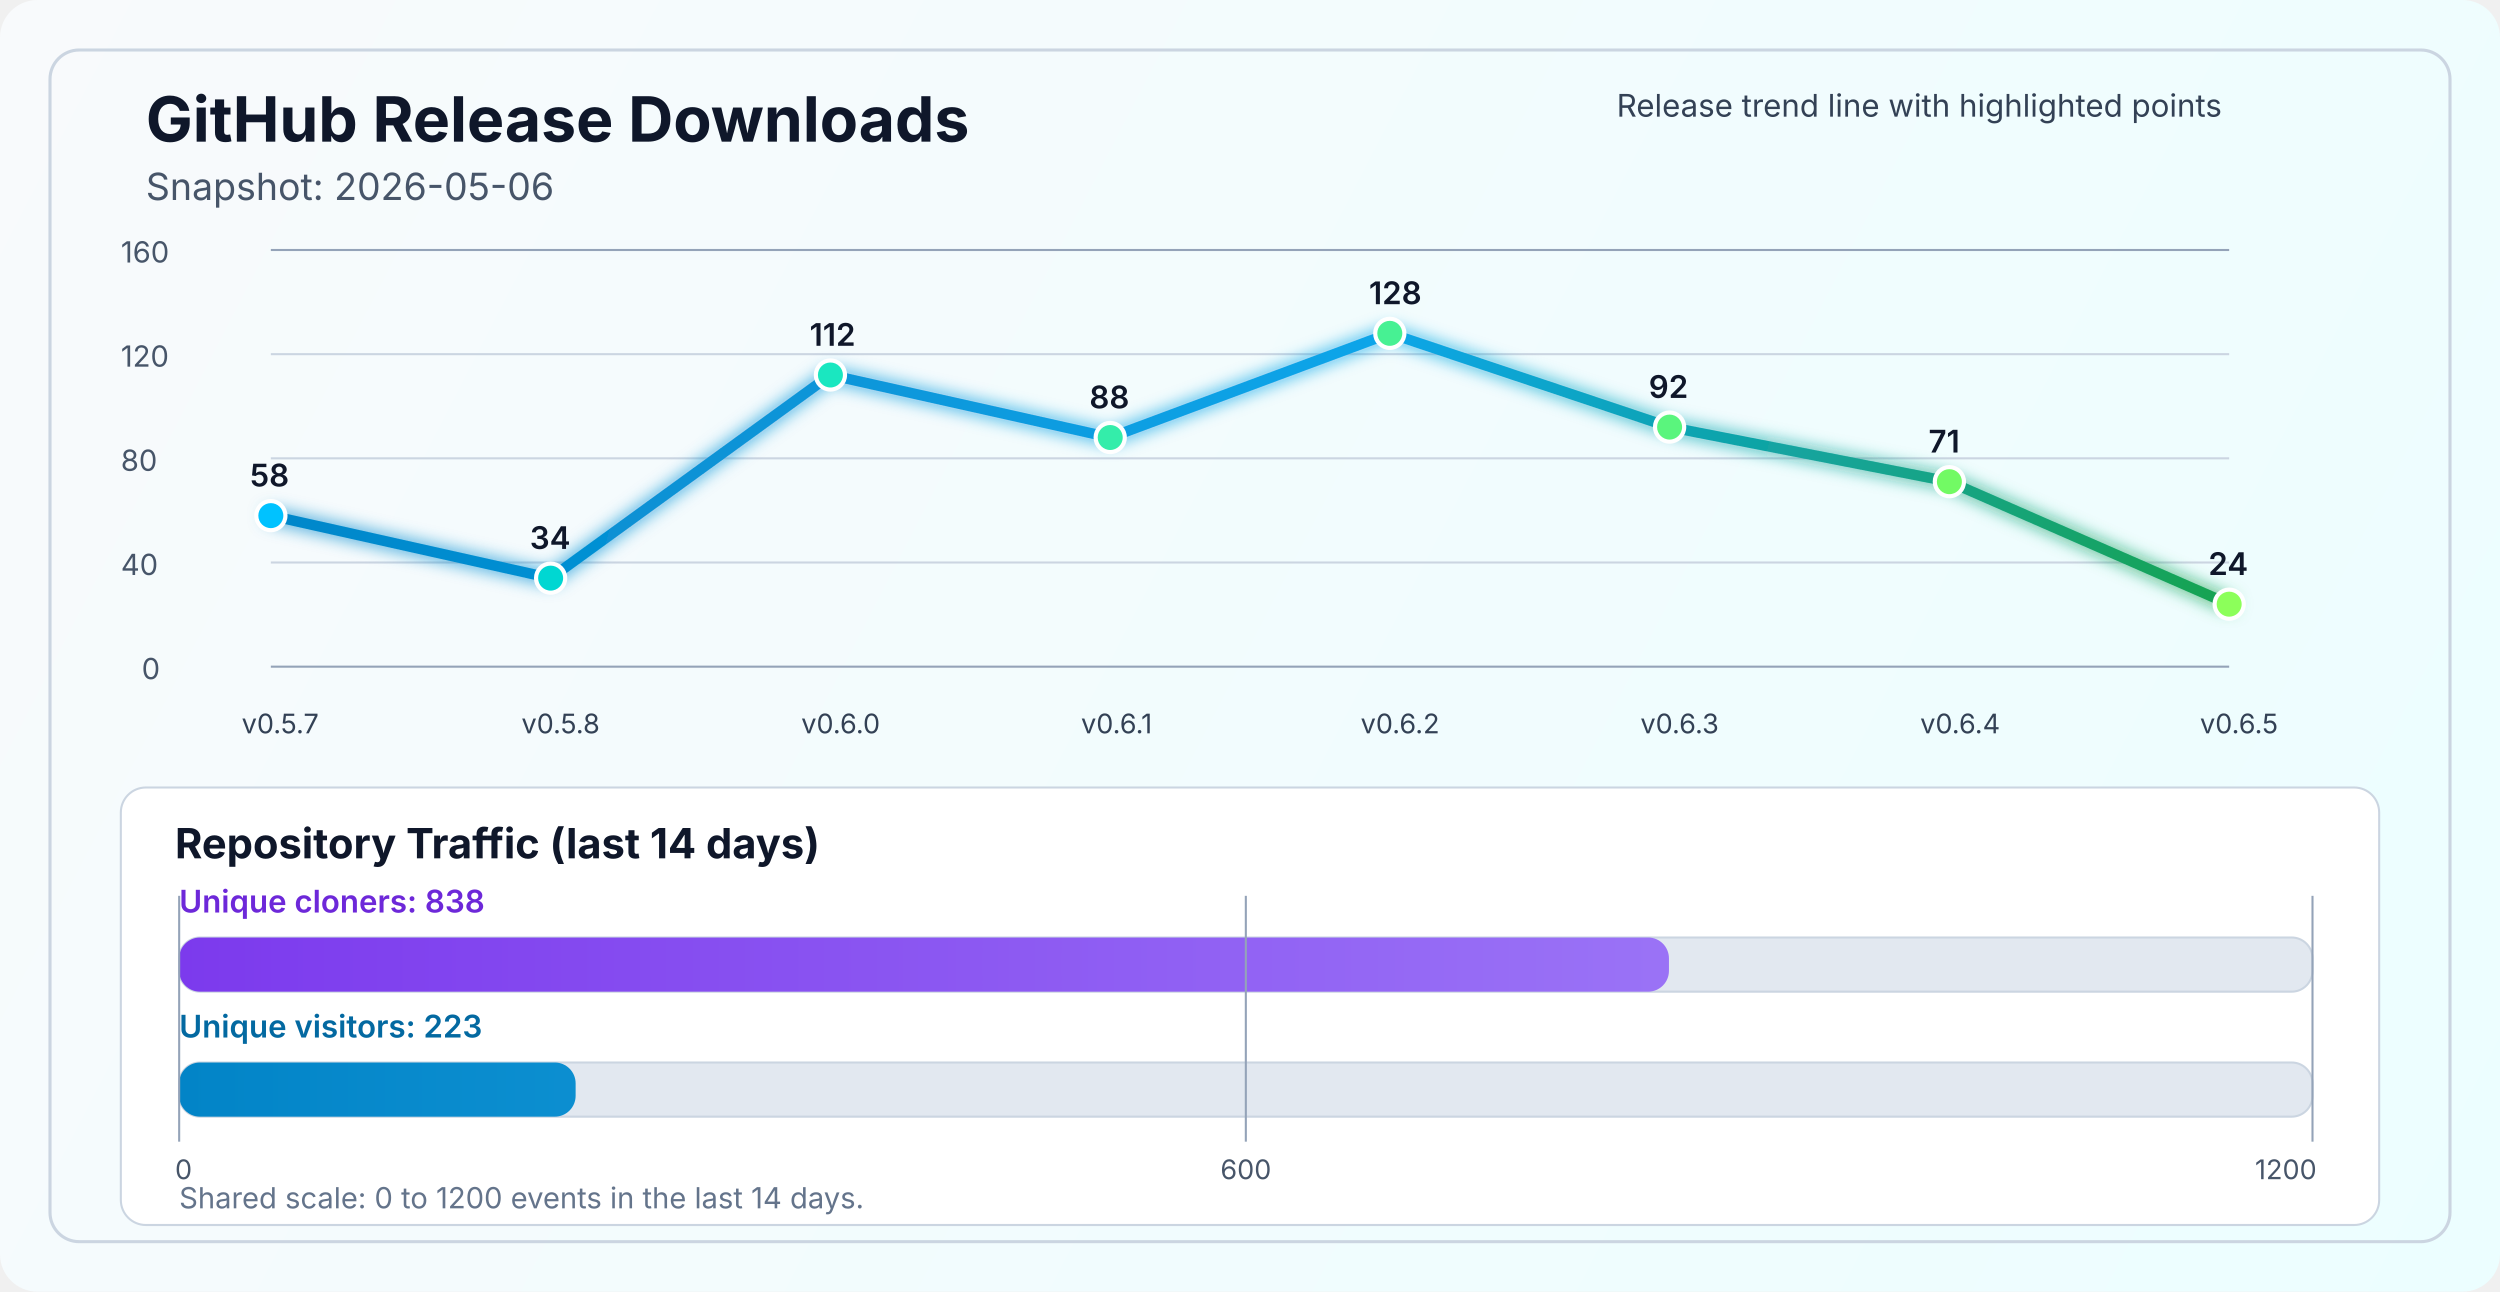
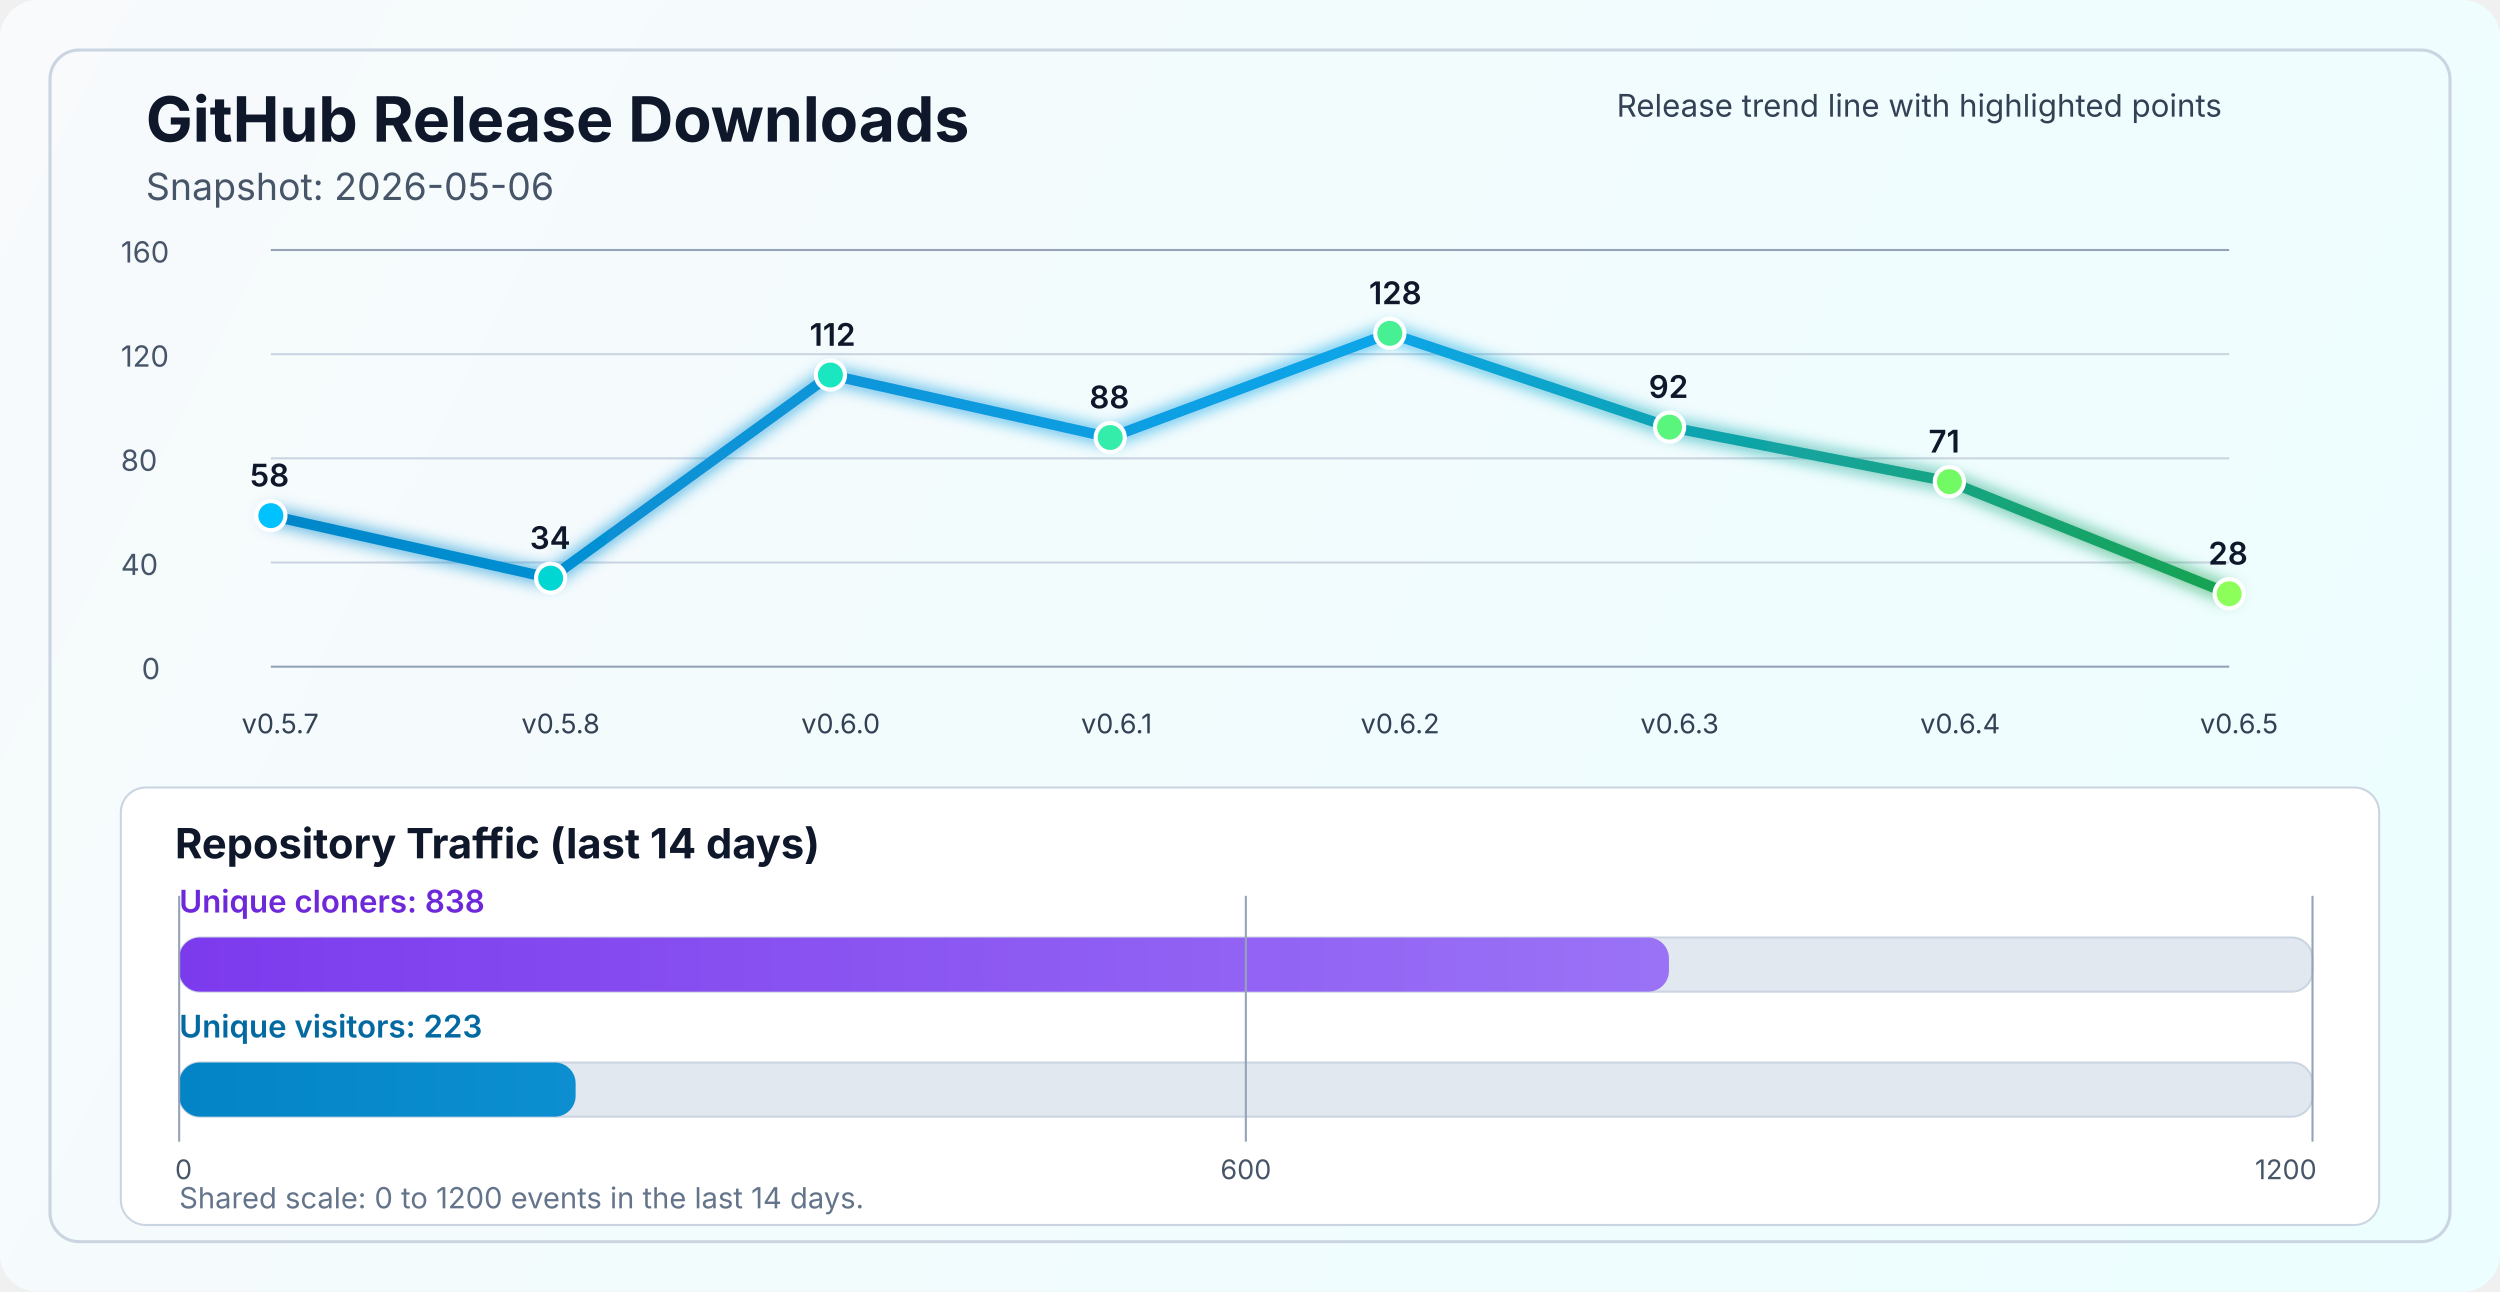
<svg xmlns="http://www.w3.org/2000/svg" width="1200" height="620" viewBox="0 0 1200 620" fill="none" role="img" aria-labelledby="title desc">
  <defs>
    <linearGradient id="bg" x1="0" y1="0" x2="1200" y2="620" gradientUnits="userSpaceOnUse">
      <stop stop-color="#F8FAFC" />
      <stop offset="1" stop-color="#ECFEFF" />
    </linearGradient>
    <linearGradient id="line" x1="130" y1="86" x2="1070" y2="340" gradientUnits="userSpaceOnUse">
      <stop stop-color="#0284C7" />
      <stop offset="0.55" stop-color="#0EA5E9" />
      <stop offset="1" stop-color="#16A34A" />
    </linearGradient>
    <linearGradient id="cloneFill" x1="86" y1="450" x2="1110" y2="450" gradientUnits="userSpaceOnUse">
      <stop stop-color="#7C3AED" />
      <stop offset="1" stop-color="#A78BFA" />
    </linearGradient>
    <linearGradient id="viewFill" x1="86" y1="482" x2="1110" y2="482" gradientUnits="userSpaceOnUse">
      <stop stop-color="#0284C7" />
      <stop offset="1" stop-color="#38BDF8" />
    </linearGradient>
    <filter id="glow" x="-50%" y="-50%" width="200%" height="200%">
      <feGaussianBlur stdDeviation="4" result="blur" />
      <feMerge>
        <feMergeNode in="blur" />
        <feMergeNode in="SourceGraphic" />
      </feMerge>
    </filter>
  </defs>
  <rect width="1200" height="620" rx="18" fill="url(#bg)" />
  <rect x="24" y="24" width="1152" height="572" rx="14" stroke="#CBD5E1" stroke-width="1.5" />
  <text x="70" y="68" fill="#0F172A" font-size="30" font-family="SF Pro Display, -apple-system, BlinkMacSystemFont, Segoe UI, sans-serif" font-weight="700">GitHub Release Downloads</text>
  <text x="70" y="96" fill="#475569" font-size="18" font-family="SF Pro Text, -apple-system, BlinkMacSystemFont, Segoe UI, sans-serif">Snapshot: 2026-05-06</text>
  <line x1="130" y1="320.0" x2="1070" y2="320.0" stroke="#94A3B8" stroke-width="1" />
  <line x1="130" y1="270.0" x2="1070" y2="270.0" stroke="#CBD5E1" stroke-width="1" />
  <line x1="130" y1="220.0" x2="1070" y2="220.0" stroke="#CBD5E1" stroke-width="1" />
  <line x1="130" y1="170.0" x2="1070" y2="170.0" stroke="#CBD5E1" stroke-width="1" />
  <line x1="130" y1="120.0" x2="1070" y2="120.0" stroke="#94A3B8" stroke-width="1" />
  <text x="68" y="326.0" fill="#475569" font-size="14" font-family="SF Pro Text, -apple-system, BlinkMacSystemFont, Segoe UI, sans-serif">0</text>
  <text x="58" y="276.0" fill="#475569" font-size="14" font-family="SF Pro Text, -apple-system, BlinkMacSystemFont, Segoe UI, sans-serif">40</text>
  <text x="58" y="226.0" fill="#475569" font-size="14" font-family="SF Pro Text, -apple-system, BlinkMacSystemFont, Segoe UI, sans-serif">80</text>
  <text x="58" y="176.0" fill="#475569" font-size="14" font-family="SF Pro Text, -apple-system, BlinkMacSystemFont, Segoe UI, sans-serif">120</text>
  <text x="58" y="126.0" fill="#475569" font-size="14" font-family="SF Pro Text, -apple-system, BlinkMacSystemFont, Segoe UI, sans-serif">160</text>
-   <polyline points="130.0,247.5 264.3,277.5 398.6,180.0 532.9,210.0 667.1,160.0 801.4,205.0 935.7,231.2 1070.0,290.0" fill="none" stroke="url(#line)" stroke-width="5" stroke-linecap="round" stroke-linejoin="round" filter="url(#glow)" />
+   <polyline points="130.0,247.5 264.3,277.5 398.6,180.0 532.9,210.0 667.1,160.0 801.4,205.0 935.7,231.2 1070.0,285.0" fill="none" stroke="url(#line)" stroke-width="5" stroke-linecap="round" stroke-linejoin="round" filter="url(#glow)" />
  <circle cx="130.0" cy="247.5" r="7" fill="#00C2FF" stroke="#FFFFFF" stroke-width="2" />
  <circle cx="264.3" cy="277.5" r="7" fill="#00D7D2" stroke="#FFFFFF" stroke-width="2" />
  <circle cx="398.6" cy="180.0" r="7" fill="#1AE7C0" stroke="#FFFFFF" stroke-width="2" />
  <circle cx="532.9" cy="210.0" r="7" fill="#34EDAA" stroke="#FFFFFF" stroke-width="2" />
  <circle cx="667.1" cy="160.0" r="7" fill="#47F193" stroke="#FFFFFF" stroke-width="2" />
  <circle cx="801.4" cy="205.0" r="7" fill="#5AF57D" stroke="#FFFFFF" stroke-width="2" />
  <circle cx="935.7" cy="231.2" r="7" fill="#72FA64" stroke="#FFFFFF" stroke-width="2" />
-   <circle cx="1070.0" cy="290.0" r="7" fill="#8CFF5A" stroke="#FFFFFF" stroke-width="2" />
+   <circle cx="1070.0" cy="285.0" r="7" fill="#8CFF5A" stroke="#FFFFFF" stroke-width="2" />
  <text x="116.0" y="352" fill="#334155" font-size="13" font-family="SF Pro Text, -apple-system, BlinkMacSystemFont, Segoe UI, sans-serif">v0.5.7</text>
  <text x="250.3" y="352" fill="#334155" font-size="13" font-family="SF Pro Text, -apple-system, BlinkMacSystemFont, Segoe UI, sans-serif">v0.5.8</text>
  <text x="384.6" y="352" fill="#334155" font-size="13" font-family="SF Pro Text, -apple-system, BlinkMacSystemFont, Segoe UI, sans-serif">v0.6.0</text>
  <text x="518.9" y="352" fill="#334155" font-size="13" font-family="SF Pro Text, -apple-system, BlinkMacSystemFont, Segoe UI, sans-serif">v0.6.1</text>
  <text x="653.1" y="352" fill="#334155" font-size="13" font-family="SF Pro Text, -apple-system, BlinkMacSystemFont, Segoe UI, sans-serif">v0.6.2</text>
  <text x="787.4" y="352" fill="#334155" font-size="13" font-family="SF Pro Text, -apple-system, BlinkMacSystemFont, Segoe UI, sans-serif">v0.6.3</text>
  <text x="921.7" y="352" fill="#334155" font-size="13" font-family="SF Pro Text, -apple-system, BlinkMacSystemFont, Segoe UI, sans-serif">v0.6.4</text>
  <text x="1056.0" y="352" fill="#334155" font-size="13" font-family="SF Pro Text, -apple-system, BlinkMacSystemFont, Segoe UI, sans-serif">v0.6.5</text>
  <text x="120.0" y="233.5" fill="#0F172A" font-size="15" font-family="SF Pro Text, -apple-system, BlinkMacSystemFont, Segoe UI, sans-serif" font-weight="600">58</text>
  <text x="254.3" y="263.5" fill="#0F172A" font-size="15" font-family="SF Pro Text, -apple-system, BlinkMacSystemFont, Segoe UI, sans-serif" font-weight="600">34</text>
  <text x="388.6" y="166.0" fill="#0F172A" font-size="15" font-family="SF Pro Text, -apple-system, BlinkMacSystemFont, Segoe UI, sans-serif" font-weight="600">112</text>
  <text x="522.9" y="196.0" fill="#0F172A" font-size="15" font-family="SF Pro Text, -apple-system, BlinkMacSystemFont, Segoe UI, sans-serif" font-weight="600">88</text>
  <text x="657.1" y="146.0" fill="#0F172A" font-size="15" font-family="SF Pro Text, -apple-system, BlinkMacSystemFont, Segoe UI, sans-serif" font-weight="600">128</text>
  <text x="791.4" y="191.0" fill="#0F172A" font-size="15" font-family="SF Pro Text, -apple-system, BlinkMacSystemFont, Segoe UI, sans-serif" font-weight="600">92</text>
  <text x="925.7" y="217.2" fill="#0F172A" font-size="15" font-family="SF Pro Text, -apple-system, BlinkMacSystemFont, Segoe UI, sans-serif" font-weight="600">71</text>
-   <text x="1060.0" y="276.0" fill="#0F172A" font-size="15" font-family="SF Pro Text, -apple-system, BlinkMacSystemFont, Segoe UI, sans-serif" font-weight="600">24</text>
+   <text x="1060.0" y="271.0" fill="#0F172A" font-size="15" font-family="SF Pro Text, -apple-system, BlinkMacSystemFont, Segoe UI, sans-serif" font-weight="600">28</text>
  <text x="776" y="56" fill="#334155" font-size="15" font-family="SF Pro Text, -apple-system, BlinkMacSystemFont, Segoe UI, sans-serif">Release trend line with highlighted points</text>
  <rect x="58" y="378" width="1084" height="210" rx="12" fill="#FFFFFF" stroke="#CBD5E1" stroke-width="1" />
  <text x="84" y="412" fill="#0F172A" font-size="20" font-family="SF Pro Text, -apple-system, BlinkMacSystemFont, Segoe UI, sans-serif" font-weight="700">Repository Traffic (last 14 days)</text>
  <text x="86" y="438" fill="#6D28D9" font-size="15" font-family="SF Pro Text, -apple-system, BlinkMacSystemFont, Segoe UI, sans-serif" font-weight="600">Unique cloners: 838</text>
  <rect x="86" y="450" width="1024" height="26" rx="10" fill="#E2E8F0" stroke="#CBD5E1" stroke-width="1" />
  <rect x="86" y="450" width="715.1" height="26" rx="10" fill="url(#cloneFill)" />
  <text x="86" y="498" fill="#0369A1" font-size="15" font-family="SF Pro Text, -apple-system, BlinkMacSystemFont, Segoe UI, sans-serif" font-weight="600">Unique visitors: 223</text>
  <rect x="86" y="510" width="1024" height="26" rx="10" fill="#E2E8F0" stroke="#CBD5E1" stroke-width="1" />
  <rect x="86" y="510" width="190.3" height="26" rx="10" fill="url(#viewFill)" />
  <line x1="86" y1="430" x2="86" y2="548" stroke="#94A3B8" stroke-width="1" />
  <line x1="598.0" y1="430" x2="598.0" y2="548" stroke="#94A3B8" stroke-width="1" />
  <line x1="1110" y1="430" x2="1110" y2="548" stroke="#94A3B8" stroke-width="1" />
  <text x="84" y="566" text-anchor="start" fill="#475569" font-size="13" font-family="SF Pro Text, -apple-system, BlinkMacSystemFont, Segoe UI, sans-serif">0</text>
  <text x="598.0" y="566" text-anchor="middle" fill="#475569" font-size="13" font-family="SF Pro Text, -apple-system, BlinkMacSystemFont, Segoe UI, sans-serif">600</text>
  <text x="1112" y="566" text-anchor="end" fill="#475569" font-size="13" font-family="SF Pro Text, -apple-system, BlinkMacSystemFont, Segoe UI, sans-serif">1200</text>
  <text x="86" y="580" fill="#64748B" font-size="14" font-family="SF Pro Text, -apple-system, BlinkMacSystemFont, Segoe UI, sans-serif">Shared scale: 0 to 1200 events in the last 14 days.</text>
</svg>
